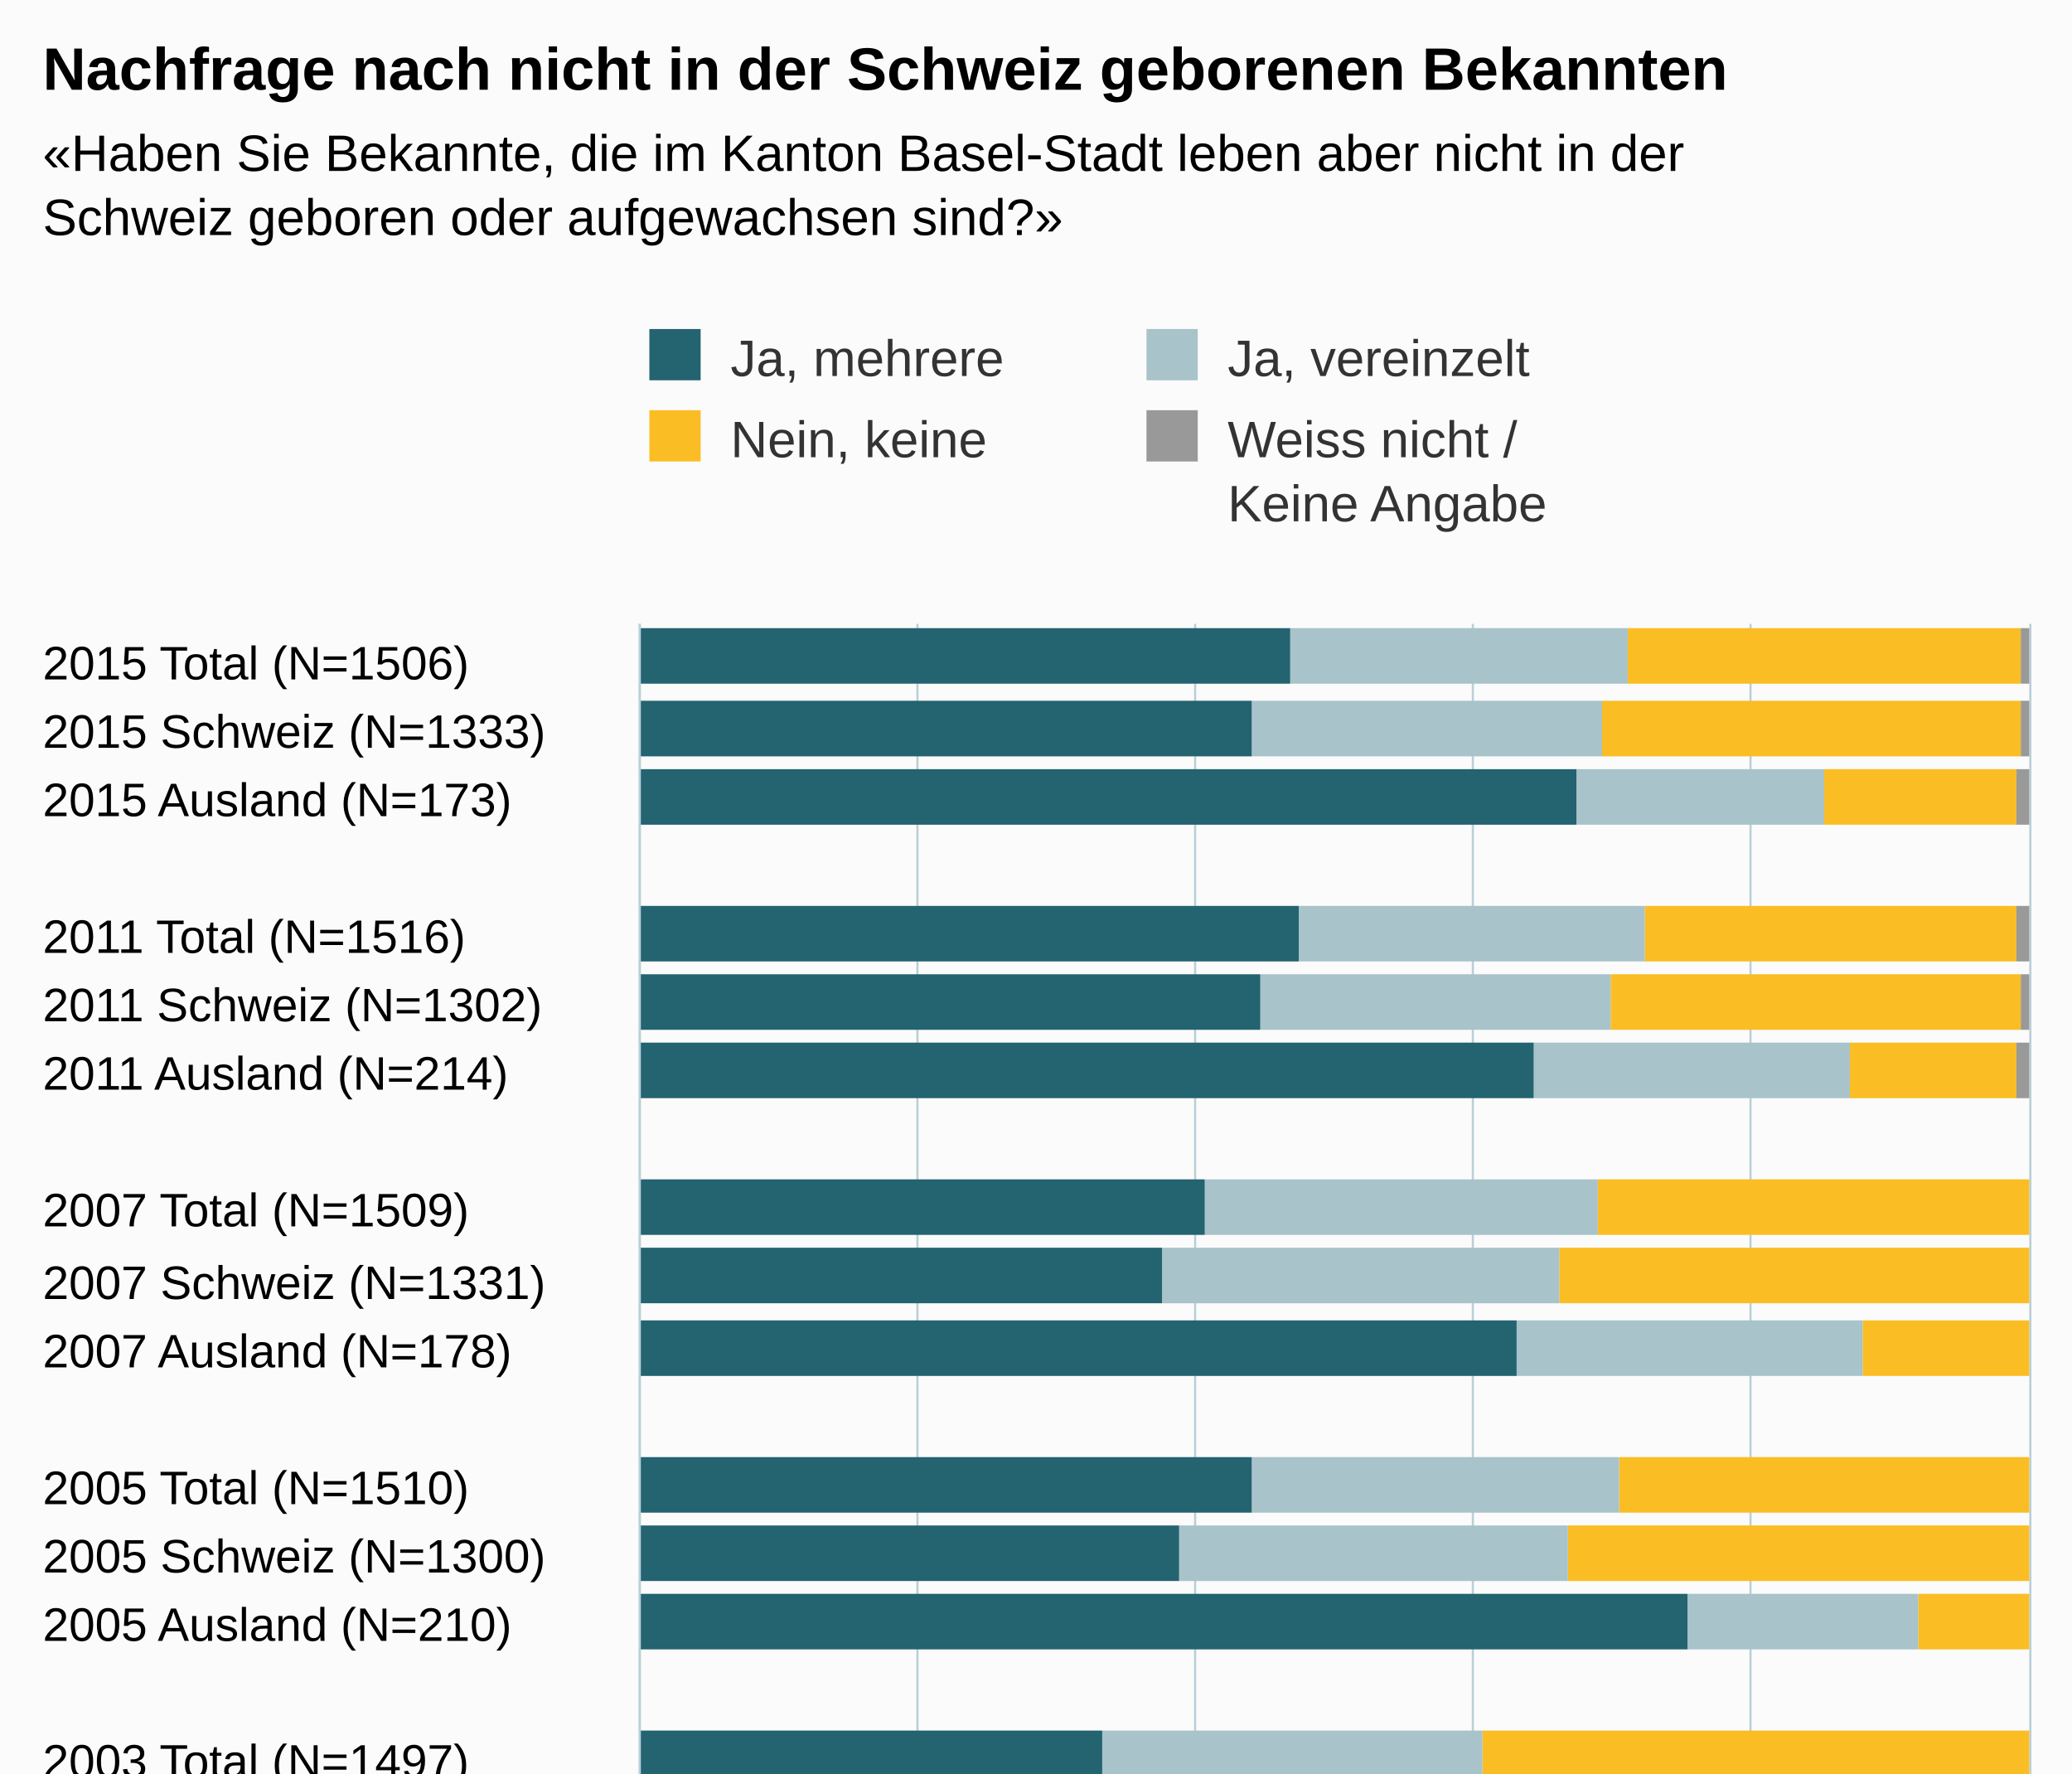
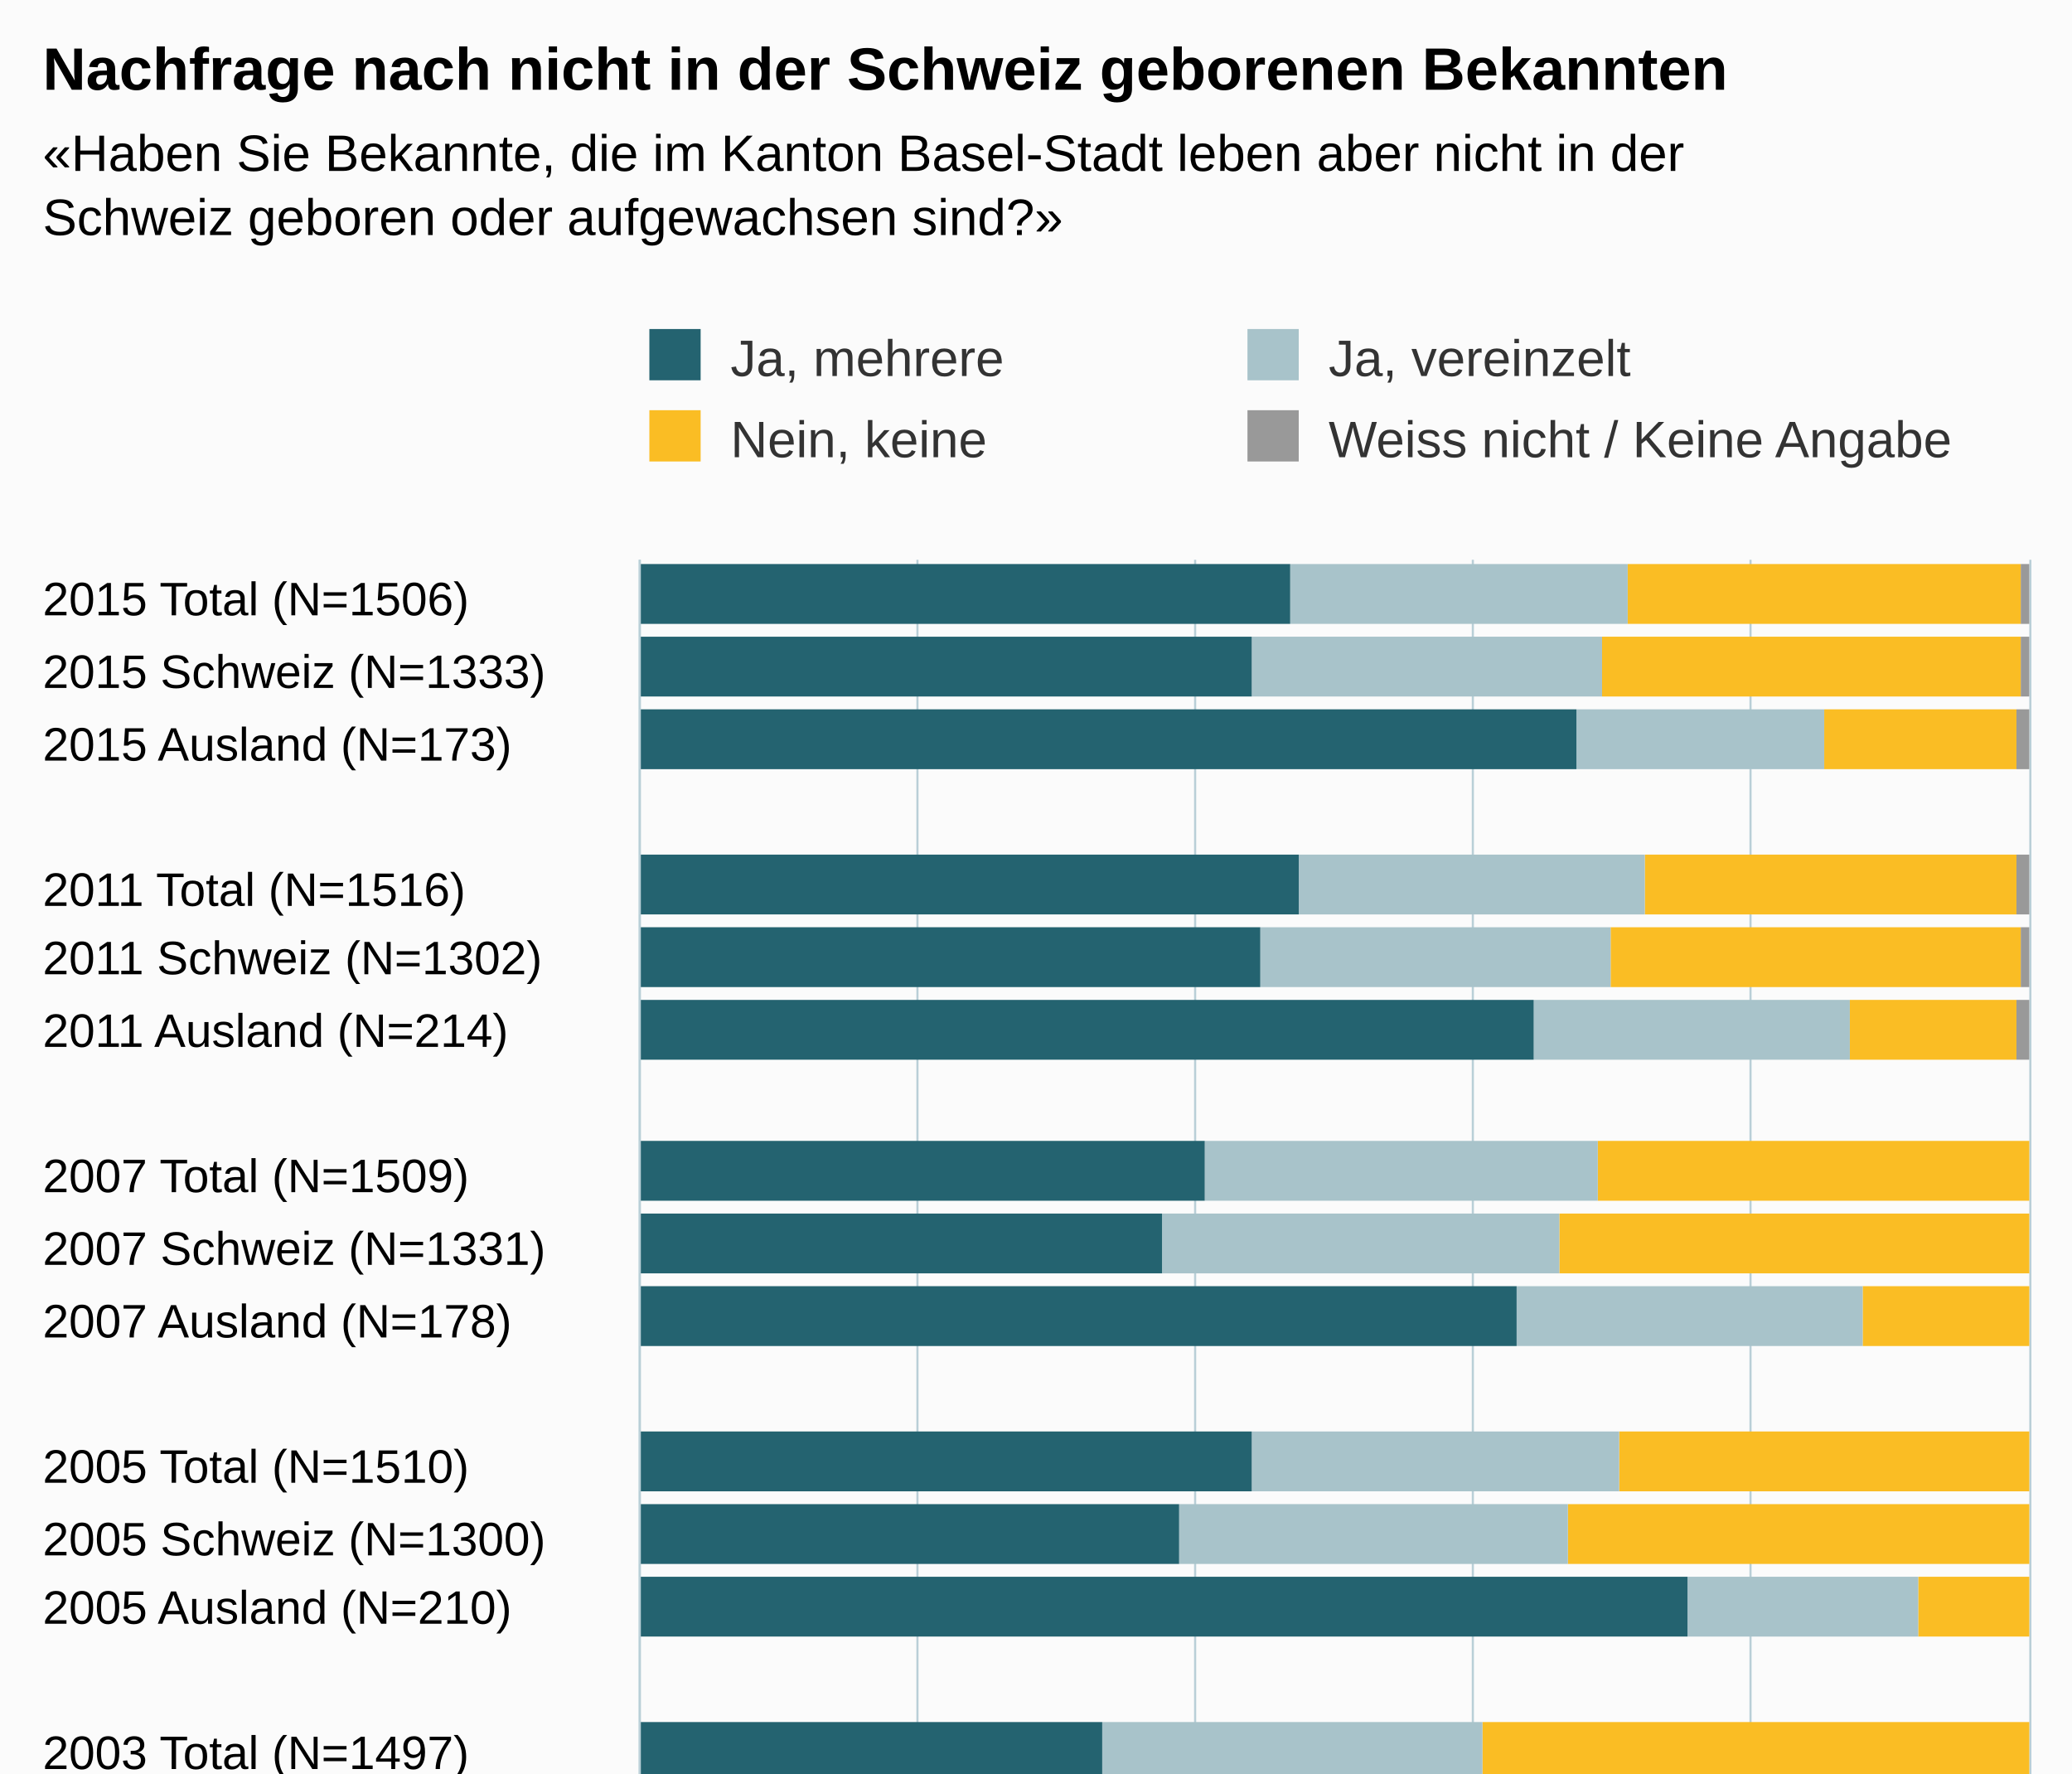
<svg xmlns="http://www.w3.org/2000/svg" version="1.1" class="highcharts-root" style="font-family:Arial;font-size:12px;" viewBox="0 0 485 415">
  <defs>
-     <clipPath id="highcharts-4sijv55-6">
-       <rect x="0" y="0" width="306" height="325" fill="none" />
+     <clipPath id="highcharts-zkkpzjk-6">
+       <rect x="0" y="0" width="321" height="325" fill="none" />
    </clipPath>
-     <clipPath id="highcharts-4sijv55-7">
-       <rect x="0" y="0" width="306" height="325" fill="none" />
+     <clipPath id="highcharts-zkkpzjk-7">
+       <rect x="0" y="0" width="321" height="325" fill="none" />
    </clipPath>
  </defs>
  <rect fill="#fbfbfb" class="highcharts-background" x="0" y="0" width="485" height="513" rx="0" ry="0" />
-   <rect fill="none" class="highcharts-plot-background" x="150" y="146" width="325" height="306" />
+   <rect fill="none" class="highcharts-plot-background" x="150" y="131" width="325" height="321" />
  <g class="highcharts-pane-group" data-z-index="0" />
  <g class="highcharts-grid highcharts-xaxis-grid " data-z-index="1">
-     <path fill="none" data-z-index="1" class="highcharts-grid-line" d="M 150 162.5 L 475 162.5" opacity="1" />
-     <path fill="none" data-z-index="1" class="highcharts-grid-line" d="M 150 178.5 L 475 178.5" opacity="1" />
-     <path fill="none" data-z-index="1" class="highcharts-grid-line" d="M 150 194.5 L 475 194.5" opacity="1" />
-     <path fill="none" data-z-index="1" class="highcharts-grid-line" d="M 150 210.5 L 475 210.5" opacity="1" />
-     <path fill="none" data-z-index="1" class="highcharts-grid-line" d="M 150 227.5 L 475 227.5" opacity="1" />
-     <path fill="none" data-z-index="1" class="highcharts-grid-line" d="M 150 243.5 L 475 243.5" opacity="1" />
-     <path fill="none" data-z-index="1" class="highcharts-grid-line" d="M 150 259.5 L 475 259.5" opacity="1" />
-     <path fill="none" data-z-index="1" class="highcharts-grid-line" d="M 150 275.5 L 475 275.5" opacity="1" />
-     <path fill="none" data-z-index="1" class="highcharts-grid-line" d="M 150 291.5 L 475 291.5" opacity="1" />
-     <path fill="none" data-z-index="1" class="highcharts-grid-line" d="M 150 307.5 L 475 307.5" opacity="1" />
-     <path fill="none" data-z-index="1" class="highcharts-grid-line" d="M 150 323.5 L 475 323.5" opacity="1" />
-     <path fill="none" data-z-index="1" class="highcharts-grid-line" d="M 150 339.5 L 475 339.5" opacity="1" />
-     <path fill="none" data-z-index="1" class="highcharts-grid-line" d="M 150 355.5 L 475 355.5" opacity="1" />
-     <path fill="none" data-z-index="1" class="highcharts-grid-line" d="M 150 371.5 L 475 371.5" opacity="1" />
-     <path fill="none" data-z-index="1" class="highcharts-grid-line" d="M 150 388.5 L 475 388.5" opacity="1" />
-     <path fill="none" data-z-index="1" class="highcharts-grid-line" d="M 150 404.5 L 475 404.5" opacity="1" />
-     <path fill="none" data-z-index="1" class="highcharts-grid-line" d="M 150 420.5 L 475 420.5" opacity="1" />
-     <path fill="none" data-z-index="1" class="highcharts-grid-line" d="M 150 436.5 L 475 436.5" opacity="1" />
+     <path fill="none" data-z-index="1" class="highcharts-grid-line" d="M 150 148.5 L 475 148.5" opacity="1" />
+     <path fill="none" data-z-index="1" class="highcharts-grid-line" d="M 150 165.5 L 475 165.5" opacity="1" />
+     <path fill="none" data-z-index="1" class="highcharts-grid-line" d="M 150 182.5 L 475 182.5" opacity="1" />
+     <path fill="none" data-z-index="1" class="highcharts-grid-line" d="M 150 199.5 L 475 199.5" opacity="1" />
+     <path fill="none" data-z-index="1" class="highcharts-grid-line" d="M 150 215.5 L 475 215.5" opacity="1" />
+     <path fill="none" data-z-index="1" class="highcharts-grid-line" d="M 150 232.5 L 475 232.5" opacity="1" />
+     <path fill="none" data-z-index="1" class="highcharts-grid-line" d="M 150 249.5 L 475 249.5" opacity="1" />
+     <path fill="none" data-z-index="1" class="highcharts-grid-line" d="M 150 266.5 L 475 266.5" opacity="1" />
+     <path fill="none" data-z-index="1" class="highcharts-grid-line" d="M 150 283.5 L 475 283.5" opacity="1" />
+     <path fill="none" data-z-index="1" class="highcharts-grid-line" d="M 150 300.5 L 475 300.5" opacity="1" />
+     <path fill="none" data-z-index="1" class="highcharts-grid-line" d="M 150 317.5 L 475 317.5" opacity="1" />
+     <path fill="none" data-z-index="1" class="highcharts-grid-line" d="M 150 334.5 L 475 334.5" opacity="1" />
+     <path fill="none" data-z-index="1" class="highcharts-grid-line" d="M 150 351.5 L 475 351.5" opacity="1" />
+     <path fill="none" data-z-index="1" class="highcharts-grid-line" d="M 150 368.5 L 475 368.5" opacity="1" />
+     <path fill="none" data-z-index="1" class="highcharts-grid-line" d="M 150 384.5 L 475 384.5" opacity="1" />
+     <path fill="none" data-z-index="1" class="highcharts-grid-line" d="M 150 401.5 L 475 401.5" opacity="1" />
+     <path fill="none" data-z-index="1" class="highcharts-grid-line" d="M 150 418.5 L 475 418.5" opacity="1" />
+     <path fill="none" data-z-index="1" class="highcharts-grid-line" d="M 150 435.5 L 475 435.5" opacity="1" />
    <path fill="none" data-z-index="1" class="highcharts-grid-line" d="M 150 452.5 L 475 452.5" opacity="1" />
-     <path fill="none" data-z-index="1" class="highcharts-grid-line" d="M 150 146.5 L 475 146.5" opacity="1" />
+     <path fill="none" data-z-index="1" class="highcharts-grid-line" d="M 150 131.5 L 475 131.5" opacity="1" />
  </g>
  <g class="highcharts-grid highcharts-yaxis-grid " data-z-index="1">
-     <path fill="none" stroke="#B9CFD7" stroke-width="0.5" data-z-index="1" class="highcharts-grid-line" d="M 149.75 146 L 149.75 452" opacity="1" />
-     <path fill="none" stroke="#B9CFD7" stroke-width="0.5" data-z-index="1" class="highcharts-grid-line" d="M 214.75 146 L 214.75 452" opacity="1" />
-     <path fill="none" stroke="#B9CFD7" stroke-width="0.5" data-z-index="1" class="highcharts-grid-line" d="M 279.75 146 L 279.75 452" opacity="1" />
-     <path fill="none" stroke="#B9CFD7" stroke-width="0.5" data-z-index="1" class="highcharts-grid-line" d="M 344.75 146 L 344.75 452" opacity="1" />
-     <path fill="none" stroke="#B9CFD7" stroke-width="0.5" data-z-index="1" class="highcharts-grid-line" d="M 409.75 146 L 409.75 452" opacity="1" />
-     <path fill="none" stroke="#B9CFD7" stroke-width="0.5" data-z-index="1" class="highcharts-grid-line" d="M 475.25 146 L 475.25 452" opacity="1" />
-   </g>
-   <rect fill="none" class="highcharts-plot-border" data-z-index="1" x="150" y="146" width="325" height="306" />
+     <path fill="none" stroke="#B9CFD7" stroke-width="0.5" data-z-index="1" class="highcharts-grid-line" d="M 149.75 131 L 149.75 452" opacity="1" />
+     <path fill="none" stroke="#B9CFD7" stroke-width="0.5" data-z-index="1" class="highcharts-grid-line" d="M 214.75 131 L 214.75 452" opacity="1" />
+     <path fill="none" stroke="#B9CFD7" stroke-width="0.5" data-z-index="1" class="highcharts-grid-line" d="M 279.75 131 L 279.75 452" opacity="1" />
+     <path fill="none" stroke="#B9CFD7" stroke-width="0.5" data-z-index="1" class="highcharts-grid-line" d="M 344.75 131 L 344.75 452" opacity="1" />
+     <path fill="none" stroke="#B9CFD7" stroke-width="0.5" data-z-index="1" class="highcharts-grid-line" d="M 409.75 131 L 409.75 452" opacity="1" />
+     <path fill="none" stroke="#B9CFD7" stroke-width="0.5" data-z-index="1" class="highcharts-grid-line" d="M 475.25 131 L 475.25 452" opacity="1" />
+   </g>
+   <rect fill="none" class="highcharts-plot-border" data-z-index="1" x="150" y="131" width="325" height="321" />
  <g class="highcharts-axis highcharts-xaxis " data-z-index="2">
-     <path fill="none" class="highcharts-axis-line" stroke="#B9CFD7" stroke-width="0.5" data-z-index="7" d="M 149.75 146 L 149.75 452" />
+     <path fill="none" class="highcharts-axis-line" stroke="#B9CFD7" stroke-width="0.5" data-z-index="7" d="M 149.75 131 L 149.75 452" />
  </g>
  <g class="highcharts-axis highcharts-yaxis " data-z-index="2">
    <path fill="none" class="highcharts-axis-line" data-z-index="7" d="M 150 452 L 475 452" />
  </g>
  <g class="highcharts-series-group" data-z-index="3">
-     <g data-z-index="0.1" class="highcharts-series highcharts-series-0 highcharts-column-series " transform="translate(475,452) rotate(90) scale(-1,1) scale(1 1)" clip-path="url(#highcharts-4sijv55-7)">
-       <rect x="292" y="0" width="13" height="2" fill="#999999" class="highcharts-point" />
-       <rect x="275" y="0" width="13" height="2" fill="#999999" class="highcharts-point" />
-       <rect x="259" y="0" width="13" height="3" fill="#999999" class="highcharts-point" />
-       <rect x="227" y="0" width="13" height="3" fill="#999999" class="highcharts-point" />
-       <rect x="211" y="0" width="13" height="2" fill="#999999" class="highcharts-point" />
-       <rect x="195" y="0" width="13" height="3" fill="#999999" class="highcharts-point" />
-       <rect x="163" y="1" width="13" height="0" fill="#999999" class="highcharts-point" />
-       <rect x="147" y="1" width="13" height="0" fill="#999999" class="highcharts-point" />
-       <rect x="130" y="1" width="13" height="0" fill="#999999" class="highcharts-point" />
-       <rect x="98" y="1" width="13" height="0" fill="#999999" class="highcharts-point" />
-       <rect x="82" y="1" width="13" height="0" fill="#999999" class="highcharts-point" />
-       <rect x="66" y="1" width="13" height="0" fill="#999999" class="highcharts-point" />
-       <rect x="34" y="1" width="13" height="0" fill="#999999" class="highcharts-point" />
-       <rect x="18" y="1" width="13" height="0" fill="#999999" class="highcharts-point" />
-       <rect x="2" y="1" width="13" height="0" fill="#999999" class="highcharts-point" />
+     <g data-z-index="0.1" class="highcharts-series highcharts-series-0 highcharts-column-series " transform="translate(475,452) rotate(90) scale(-1,1) scale(1 1)" clip-path="url(#highcharts-zkkpzjk-7)">
+       <rect x="306" y="0" width="14" height="2" fill="#999999" class="highcharts-point" />
+       <rect x="289" y="0" width="14" height="2" fill="#999999" class="highcharts-point" />
+       <rect x="272" y="0" width="14" height="3" fill="#999999" class="highcharts-point" />
+       <rect x="238" y="0" width="14" height="3" fill="#999999" class="highcharts-point" />
+       <rect x="221" y="0" width="14" height="2" fill="#999999" class="highcharts-point" />
+       <rect x="204" y="0" width="14" height="3" fill="#999999" class="highcharts-point" />
+       <rect x="171" y="1" width="14" height="0" fill="#999999" class="highcharts-point" />
+       <rect x="154" y="1" width="14" height="0" fill="#999999" class="highcharts-point" />
+       <rect x="137" y="1" width="14" height="0" fill="#999999" class="highcharts-point" />
+       <rect x="103" y="1" width="14" height="0" fill="#999999" class="highcharts-point" />
+       <rect x="86" y="1" width="14" height="0" fill="#999999" class="highcharts-point" />
+       <rect x="69" y="1" width="14" height="0" fill="#999999" class="highcharts-point" />
+       <rect x="35" y="1" width="14" height="0" fill="#999999" class="highcharts-point" />
+       <rect x="19" y="1" width="14" height="0" fill="#999999" class="highcharts-point" />
+       <rect x="2" y="1" width="14" height="0" fill="#999999" class="highcharts-point" />
    </g>
    <g data-z-index="0.1" class="highcharts-markers highcharts-series-0 highcharts-column-series " transform="translate(475,452) rotate(90) scale(-1,1) scale(1 1)" clip-path="none" />
-     <g data-z-index="0.1" class="highcharts-series highcharts-series-1 highcharts-column-series " transform="translate(475,452) rotate(90) scale(-1,1) scale(1 1)" clip-path="url(#highcharts-4sijv55-7)">
-       <rect x="292" y="2" width="13" height="92" fill="#FABD24" class="highcharts-point" />
-       <rect x="275" y="2" width="13" height="98" fill="#FABD24" class="highcharts-point" />
-       <rect x="259" y="3" width="13" height="45" fill="#FABD24" class="highcharts-point" />
-       <rect x="227" y="3" width="13" height="87" fill="#FABD24" class="highcharts-point" />
-       <rect x="211" y="2" width="13" height="96" fill="#FABD24" class="highcharts-point" />
-       <rect x="195" y="3" width="13" height="39" fill="#FABD24" class="highcharts-point" />
-       <rect x="163" y="0" width="13" height="101" fill="#FABD24" class="highcharts-point" />
-       <rect x="147" y="0" width="13" height="110" fill="#FABD24" class="highcharts-point" />
-       <rect x="130" y="0" width="13" height="39" fill="#FABD24" class="highcharts-point" />
-       <rect x="98" y="0" width="13" height="96" fill="#FABD24" class="highcharts-point" />
-       <rect x="82" y="0" width="13" height="108" fill="#FABD24" class="highcharts-point" />
-       <rect x="66" y="0" width="13" height="26" fill="#FABD24" class="highcharts-point" />
-       <rect x="34" y="0" width="13" height="128" fill="#FABD24" class="highcharts-point" />
-       <rect x="18" y="0" width="13" height="139" fill="#FABD24" class="highcharts-point" />
-       <rect x="2" y="0" width="13" height="55" fill="#FABD24" class="highcharts-point" />
+     <g data-z-index="0.1" class="highcharts-series highcharts-series-1 highcharts-column-series " transform="translate(475,452) rotate(90) scale(-1,1) scale(1 1)" clip-path="url(#highcharts-zkkpzjk-7)">
+       <rect x="306" y="2" width="14" height="92" fill="#FABD24" class="highcharts-point" />
+       <rect x="289" y="2" width="14" height="98" fill="#FABD24" class="highcharts-point" />
+       <rect x="272" y="3" width="14" height="45" fill="#FABD24" class="highcharts-point" />
+       <rect x="238" y="3" width="14" height="87" fill="#FABD24" class="highcharts-point" />
+       <rect x="221" y="2" width="14" height="96" fill="#FABD24" class="highcharts-point" />
+       <rect x="204" y="3" width="14" height="39" fill="#FABD24" class="highcharts-point" />
+       <rect x="171" y="0" width="14" height="101" fill="#FABD24" class="highcharts-point" />
+       <rect x="154" y="0" width="14" height="110" fill="#FABD24" class="highcharts-point" />
+       <rect x="137" y="0" width="14" height="39" fill="#FABD24" class="highcharts-point" />
+       <rect x="103" y="0" width="14" height="96" fill="#FABD24" class="highcharts-point" />
+       <rect x="86" y="0" width="14" height="108" fill="#FABD24" class="highcharts-point" />
+       <rect x="69" y="0" width="14" height="26" fill="#FABD24" class="highcharts-point" />
+       <rect x="35" y="0" width="14" height="128" fill="#FABD24" class="highcharts-point" />
+       <rect x="19" y="0" width="14" height="139" fill="#FABD24" class="highcharts-point" />
+       <rect x="2" y="0" width="14" height="55" fill="#FABD24" class="highcharts-point" />
    </g>
    <g data-z-index="0.1" class="highcharts-markers highcharts-series-1 highcharts-column-series " transform="translate(475,452) rotate(90) scale(-1,1) scale(1 1)" clip-path="none" />
-     <g data-z-index="0.1" class="highcharts-series highcharts-series-2 highcharts-column-series " transform="translate(475,452) rotate(90) scale(-1,1) scale(1 1)" clip-path="url(#highcharts-4sijv55-7)">
-       <rect x="292" y="94" width="13" height="79" fill="#A8C3CA" class="highcharts-point" />
-       <rect x="275" y="100" width="13" height="82" fill="#A8C3CA" class="highcharts-point" />
-       <rect x="259" y="48" width="13" height="58" fill="#A8C3CA" class="highcharts-point" />
-       <rect x="227" y="90" width="13" height="81" fill="#A8C3CA" class="highcharts-point" />
-       <rect x="211" y="98" width="13" height="82" fill="#A8C3CA" class="highcharts-point" />
-       <rect x="195" y="42" width="13" height="74" fill="#A8C3CA" class="highcharts-point" />
-       <rect x="163" y="101" width="13" height="92" fill="#A8C3CA" class="highcharts-point" />
-       <rect x="147" y="110" width="13" height="93" fill="#A8C3CA" class="highcharts-point" />
-       <rect x="130" y="39" width="13" height="81" fill="#A8C3CA" class="highcharts-point" />
-       <rect x="98" y="96" width="13" height="86" fill="#A8C3CA" class="highcharts-point" />
-       <rect x="82" y="108" width="13" height="91" fill="#A8C3CA" class="highcharts-point" />
-       <rect x="66" y="26" width="13" height="54" fill="#A8C3CA" class="highcharts-point" />
-       <rect x="34" y="128" width="13" height="89" fill="#A8C3CA" class="highcharts-point" />
-       <rect x="18" y="139" width="13" height="93" fill="#A8C3CA" class="highcharts-point" />
-       <rect x="2" y="55" width="13" height="72" fill="#A8C3CA" class="highcharts-point" />
+     <g data-z-index="0.1" class="highcharts-series highcharts-series-2 highcharts-column-series " transform="translate(475,452) rotate(90) scale(-1,1) scale(1 1)" clip-path="url(#highcharts-zkkpzjk-7)">
+       <rect x="306" y="94" width="14" height="79" fill="#A8C3CA" class="highcharts-point" />
+       <rect x="289" y="100" width="14" height="82" fill="#A8C3CA" class="highcharts-point" />
+       <rect x="272" y="48" width="14" height="58" fill="#A8C3CA" class="highcharts-point" />
+       <rect x="238" y="90" width="14" height="81" fill="#A8C3CA" class="highcharts-point" />
+       <rect x="221" y="98" width="14" height="82" fill="#A8C3CA" class="highcharts-point" />
+       <rect x="204" y="42" width="14" height="74" fill="#A8C3CA" class="highcharts-point" />
+       <rect x="171" y="101" width="14" height="92" fill="#A8C3CA" class="highcharts-point" />
+       <rect x="154" y="110" width="14" height="93" fill="#A8C3CA" class="highcharts-point" />
+       <rect x="137" y="39" width="14" height="81" fill="#A8C3CA" class="highcharts-point" />
+       <rect x="103" y="96" width="14" height="86" fill="#A8C3CA" class="highcharts-point" />
+       <rect x="86" y="108" width="14" height="91" fill="#A8C3CA" class="highcharts-point" />
+       <rect x="69" y="26" width="14" height="54" fill="#A8C3CA" class="highcharts-point" />
+       <rect x="35" y="128" width="14" height="89" fill="#A8C3CA" class="highcharts-point" />
+       <rect x="19" y="139" width="14" height="93" fill="#A8C3CA" class="highcharts-point" />
+       <rect x="2" y="55" width="14" height="72" fill="#A8C3CA" class="highcharts-point" />
    </g>
    <g data-z-index="0.1" class="highcharts-markers highcharts-series-2 highcharts-column-series " transform="translate(475,452) rotate(90) scale(-1,1) scale(1 1)" clip-path="none" />
-     <g data-z-index="0.1" class="highcharts-series highcharts-series-3 highcharts-column-series " transform="translate(475,452) rotate(90) scale(-1,1) scale(1 1)" clip-path="url(#highcharts-4sijv55-7)">
-       <rect x="292" y="173" width="13" height="153" fill="#246370" class="highcharts-point" />
-       <rect x="275" y="182" width="13" height="144" fill="#246370" class="highcharts-point" />
-       <rect x="259" y="106" width="13" height="220" fill="#246370" class="highcharts-point" />
-       <rect x="227" y="171" width="13" height="155" fill="#246370" class="highcharts-point" />
-       <rect x="211" y="180" width="13" height="146" fill="#246370" class="highcharts-point" />
-       <rect x="195" y="116" width="13" height="210" fill="#246370" class="highcharts-point" />
-       <rect x="163" y="193" width="13" height="133" fill="#246370" class="highcharts-point" />
-       <rect x="147" y="203" width="13" height="123" fill="#246370" class="highcharts-point" />
-       <rect x="130" y="120" width="13" height="206" fill="#246370" class="highcharts-point" />
-       <rect x="98" y="182" width="13" height="144" fill="#246370" class="highcharts-point" />
-       <rect x="82" y="199" width="13" height="127" fill="#246370" class="highcharts-point" />
-       <rect x="66" y="80" width="13" height="246" fill="#246370" class="highcharts-point" />
-       <rect x="34" y="217" width="13" height="109" fill="#246370" class="highcharts-point" />
-       <rect x="18" y="232" width="13" height="94" fill="#246370" class="highcharts-point" />
-       <rect x="2" y="127" width="13" height="199" fill="#246370" class="highcharts-point" />
+     <g data-z-index="0.1" class="highcharts-series highcharts-series-3 highcharts-column-series " transform="translate(475,452) rotate(90) scale(-1,1) scale(1 1)" clip-path="url(#highcharts-zkkpzjk-7)">
+       <rect x="306" y="173" width="14" height="153" fill="#246370" class="highcharts-point" />
+       <rect x="289" y="182" width="14" height="144" fill="#246370" class="highcharts-point" />
+       <rect x="272" y="106" width="14" height="220" fill="#246370" class="highcharts-point" />
+       <rect x="238" y="171" width="14" height="155" fill="#246370" class="highcharts-point" />
+       <rect x="221" y="180" width="14" height="146" fill="#246370" class="highcharts-point" />
+       <rect x="204" y="116" width="14" height="210" fill="#246370" class="highcharts-point" />
+       <rect x="171" y="193" width="14" height="133" fill="#246370" class="highcharts-point" />
+       <rect x="154" y="203" width="14" height="123" fill="#246370" class="highcharts-point" />
+       <rect x="137" y="120" width="14" height="206" fill="#246370" class="highcharts-point" />
+       <rect x="103" y="182" width="14" height="144" fill="#246370" class="highcharts-point" />
+       <rect x="86" y="199" width="14" height="127" fill="#246370" class="highcharts-point" />
+       <rect x="69" y="80" width="14" height="246" fill="#246370" class="highcharts-point" />
+       <rect x="35" y="217" width="14" height="109" fill="#246370" class="highcharts-point" />
+       <rect x="19" y="232" width="14" height="94" fill="#246370" class="highcharts-point" />
+       <rect x="2" y="127" width="14" height="199" fill="#246370" class="highcharts-point" />
    </g>
    <g data-z-index="0.1" class="highcharts-markers highcharts-series-3 highcharts-column-series " transform="translate(475,452) rotate(90) scale(-1,1) scale(1 1)" clip-path="none" />
  </g>
  <text x="10" text-anchor="start" class="highcharts-title" data-z-index="4" style="color:#000000;font-size:14px;font-weight:bold;fill:#000000;" y="21">
    <tspan>Nachfrage nach nicht in der Schweiz geborenen Bekannten</tspan>
  </text>
  <text x="10" text-anchor="start" class="highcharts-subtitle" data-z-index="4" style="color:#000000;font-size:12px;fill:#000000;" y="40">
    <tspan>«Haben Sie Bekannte, die im Kanton Basel-Stadt leben aber nicht in der</tspan>
    <tspan dy="15" x="10">Schweiz geboren oder aufgewachsen sind?»</tspan>
  </text>
  <g class="highcharts-legend" data-z-index="7" transform="translate(142,70)">
-     <rect fill="none" class="highcharts-legend-box" rx="0" ry="0" x="0" y="0" width="228" height="64" visibility="visible" />
+     <rect fill="none" class="highcharts-legend-box" rx="0" ry="0" x="0" y="0" width="276" height="49" visibility="visible" />
    <g data-z-index="1">
      <g>
        <g class="highcharts-legend-item highcharts-column-series highcharts-color-undefined highcharts-series-3" data-z-index="1" transform="translate(8,3)">
-           <text x="21" style="color:#333333;font-size:12px;font-weight:normal;cursor:pointer;fill:#333333;" text-anchor="start" data-z-index="2" y="15">
+           <text x="21" style="color:#333333;font-size:12px;font-weight:normal;cursor:pointer;white-space:nowrap;fill:#333333;" text-anchor="start" data-z-index="2" y="15">
            <tspan>Ja, mehrere</tspan>
          </text>
          <rect x="2" y="4" width="12" height="12" fill="#246370" class="highcharts-point" data-z-index="3" />
        </g>
-         <g class="highcharts-legend-item highcharts-column-series highcharts-color-undefined highcharts-series-2" data-z-index="1" transform="translate(124.3594,3)">
-           <text x="21" y="15" style="color:#333333;font-size:12px;font-weight:normal;cursor:pointer;fill:#333333;" text-anchor="start" data-z-index="2">
+         <g class="highcharts-legend-item highcharts-column-series highcharts-color-undefined highcharts-series-2" data-z-index="1" transform="translate(148,3)">
+           <text x="21" y="15" style="color:#333333;font-size:12px;font-weight:normal;cursor:pointer;white-space:nowrap;fill:#333333;" text-anchor="start" data-z-index="2">
            <tspan>Ja, vereinzelt</tspan>
          </text>
          <rect x="2" y="4" width="12" height="12" fill="#A8C3CA" class="highcharts-point" data-z-index="3" />
        </g>
        <g class="highcharts-legend-item highcharts-column-series highcharts-color-undefined highcharts-series-1" data-z-index="1" transform="translate(8,22)">
-           <text x="21" y="15" style="color:#333333;font-size:12px;font-weight:normal;cursor:pointer;fill:#333333;" text-anchor="start" data-z-index="2">
+           <text x="21" y="15" style="color:#333333;font-size:12px;font-weight:normal;cursor:pointer;white-space:nowrap;fill:#333333;" text-anchor="start" data-z-index="2">
            <tspan>Nein, keine</tspan>
          </text>
          <rect x="2" y="4" width="12" height="12" fill="#FABD24" class="highcharts-point" data-z-index="3" />
        </g>
-         <g class="highcharts-legend-item highcharts-column-series highcharts-color-undefined highcharts-series-0" data-z-index="1" transform="translate(124.3594,22)">
-           <text x="21" y="15" style="color:#333333;font-size:12px;font-weight:normal;cursor:pointer;fill:#333333;" text-anchor="start" data-z-index="2">
-             <tspan>Weiss nicht /</tspan>
-             <tspan x="21" dy="15">Keine Angabe</tspan>
+         <g class="highcharts-legend-item highcharts-column-series highcharts-color-undefined highcharts-series-0" data-z-index="1" transform="translate(148,22)">
+           <text x="21" y="15" style="color:#333333;font-size:12px;font-weight:normal;cursor:pointer;white-space:nowrap;fill:#333333;" text-anchor="start" data-z-index="2">
+             <tspan>Weiss nicht / Keine Angabe</tspan>
          </text>
          <rect x="2" y="4" width="12" height="12" fill="#999999" class="highcharts-point" data-z-index="3" />
        </g>
      </g>
    </g>
  </g>
  <g class="highcharts-axis-labels highcharts-xaxis-labels " data-z-index="7">
-     <text x="10" style="color:#000000;cursor:default;font-size:11px;white-space:nowrap;fill:#000000;" text-anchor="start" transform="translate(0,0)" y="159" opacity="1">
+     <text x="10" style="color:#000000;cursor:default;font-size:11px;white-space:nowrap;fill:#000000;" text-anchor="start" transform="translate(0,0)" y="144" opacity="1">
      <tspan>2015 Total (N=1506)</tspan>
    </text>
-     <text x="10" style="color:#000000;cursor:default;font-size:11px;white-space:nowrap;fill:#000000;" text-anchor="start" transform="translate(0,0)" y="175" opacity="1">
+     <text x="10" style="color:#000000;cursor:default;font-size:11px;white-space:nowrap;fill:#000000;" text-anchor="start" transform="translate(0,0)" y="161" opacity="1">
      <tspan>2015 Schweiz (N=1333)</tspan>
    </text>
-     <text x="10" style="color:#000000;cursor:default;font-size:11px;white-space:nowrap;fill:#000000;" text-anchor="start" transform="translate(0,0)" y="191" opacity="1">
+     <text x="10" style="color:#000000;cursor:default;font-size:11px;white-space:nowrap;fill:#000000;" text-anchor="start" transform="translate(0,0)" y="178" opacity="1">
      <tspan>2015 Ausland (N=173)</tspan>
    </text>
-     <text x="10" style="color:#000000;cursor:default;font-size:11px;white-space:nowrap;fill:#000000;" text-anchor="start" transform="translate(0,0)" y="213" opacity="1" />
-     <text x="10" style="color:#000000;cursor:default;font-size:11px;white-space:nowrap;fill:#000000;" text-anchor="start" transform="translate(0,0)" y="223" opacity="1">
+     <text x="10" style="color:#000000;cursor:default;font-size:11px;white-space:nowrap;fill:#000000;" text-anchor="start" transform="translate(0,0)" y="201" opacity="1" />
+     <text x="10" style="color:#000000;cursor:default;font-size:11px;white-space:nowrap;fill:#000000;" text-anchor="start" transform="translate(0,0)" y="212" opacity="1">
      <tspan>2011 Total (N=1516)</tspan>
    </text>
-     <text x="10" style="color:#000000;cursor:default;font-size:11px;white-space:nowrap;fill:#000000;" text-anchor="start" transform="translate(0,0)" y="239" opacity="1">
+     <text x="10" style="color:#000000;cursor:default;font-size:11px;white-space:nowrap;fill:#000000;" text-anchor="start" transform="translate(0,0)" y="228" opacity="1">
      <tspan>2011 Schweiz (N=1302)</tspan>
    </text>
-     <text x="10" style="color:#000000;cursor:default;font-size:11px;white-space:nowrap;fill:#000000;" text-anchor="start" transform="translate(0,0)" y="255" opacity="1">
+     <text x="10" style="color:#000000;cursor:default;font-size:11px;white-space:nowrap;fill:#000000;" text-anchor="start" transform="translate(0,0)" y="245" opacity="1">
      <tspan>2011 Ausland (N=214)</tspan>
    </text>
-     <text x="10" style="color:#000000;cursor:default;font-size:11px;white-space:nowrap;fill:#000000;" text-anchor="start" transform="translate(0,0)" y="278" opacity="1" />
-     <text x="10" style="color:#000000;cursor:default;font-size:11px;white-space:nowrap;fill:#000000;" text-anchor="start" transform="translate(0,0)" y="287" opacity="1">
+     <text x="10" style="color:#000000;cursor:default;font-size:11px;white-space:nowrap;fill:#000000;" text-anchor="start" transform="translate(0,0)" y="269" opacity="1" />
+     <text x="10" style="color:#000000;cursor:default;font-size:11px;white-space:nowrap;fill:#000000;" text-anchor="start" transform="translate(0,0)" y="279" opacity="1">
      <tspan>2007 Total (N=1509)</tspan>
    </text>
-     <text x="10" style="color:#000000;cursor:default;font-size:11px;white-space:nowrap;fill:#000000;" text-anchor="start" transform="translate(0,0)" y="304" opacity="1">
+     <text x="10" style="color:#000000;cursor:default;font-size:11px;white-space:nowrap;fill:#000000;" text-anchor="start" transform="translate(0,0)" y="296" opacity="1">
      <tspan>2007 Schweiz (N=1331)</tspan>
    </text>
-     <text x="10" style="color:#000000;cursor:default;font-size:11px;white-space:nowrap;fill:#000000;" text-anchor="start" transform="translate(0,0)" y="320" opacity="1">
+     <text x="10" style="color:#000000;cursor:default;font-size:11px;white-space:nowrap;fill:#000000;" text-anchor="start" transform="translate(0,0)" y="313" opacity="1">
      <tspan>2007 Ausland (N=178)</tspan>
    </text>
-     <text x="10" style="color:#000000;cursor:default;font-size:11px;white-space:nowrap;fill:#000000;" text-anchor="start" transform="translate(0,0)" y="342" opacity="1" />
-     <text x="10" style="color:#000000;cursor:default;font-size:11px;white-space:nowrap;fill:#000000;" text-anchor="start" transform="translate(0,0)" y="352" opacity="1">
+     <text x="10" style="color:#000000;cursor:default;font-size:11px;white-space:nowrap;fill:#000000;" text-anchor="start" transform="translate(0,0)" y="336" opacity="1" />
+     <text x="10" style="color:#000000;cursor:default;font-size:11px;white-space:nowrap;fill:#000000;" text-anchor="start" transform="translate(0,0)" y="347" opacity="1">
      <tspan>2005 Total (N=1510)</tspan>
    </text>
-     <text x="10" style="color:#000000;cursor:default;font-size:11px;white-space:nowrap;fill:#000000;" text-anchor="start" transform="translate(0,0)" y="368" opacity="1">
+     <text x="10" style="color:#000000;cursor:default;font-size:11px;white-space:nowrap;fill:#000000;" text-anchor="start" transform="translate(0,0)" y="364" opacity="1">
      <tspan>2005 Schweiz (N=1300)</tspan>
    </text>
-     <text x="10" style="color:#000000;cursor:default;font-size:11px;white-space:nowrap;fill:#000000;" text-anchor="start" transform="translate(0,0)" y="384" opacity="1">
+     <text x="10" style="color:#000000;cursor:default;font-size:11px;white-space:nowrap;fill:#000000;" text-anchor="start" transform="translate(0,0)" y="380" opacity="1">
      <tspan>2005 Ausland (N=210)</tspan>
    </text>
-     <text x="10" style="color:#000000;cursor:default;font-size:11px;white-space:nowrap;fill:#000000;" text-anchor="start" transform="translate(0,0)" y="407" opacity="1" />
-     <text x="10" style="color:#000000;cursor:default;font-size:11px;white-space:nowrap;fill:#000000;" text-anchor="start" transform="translate(0,0)" y="416" opacity="1">
+     <text x="10" style="color:#000000;cursor:default;font-size:11px;white-space:nowrap;fill:#000000;" text-anchor="start" transform="translate(0,0)" y="404" opacity="1" />
+     <text x="10" style="color:#000000;cursor:default;font-size:11px;white-space:nowrap;fill:#000000;" text-anchor="start" transform="translate(0,0)" y="414" opacity="1">
      <tspan>2003 Total (N=1497)</tspan>
    </text>
-     <text x="10" style="color:#000000;cursor:default;font-size:11px;white-space:nowrap;fill:#000000;" text-anchor="start" transform="translate(0,0)" y="432" opacity="1">
+     <text x="10" style="color:#000000;cursor:default;font-size:11px;white-space:nowrap;fill:#000000;" text-anchor="start" transform="translate(0,0)" y="431" opacity="1">
      <tspan>2003 Schweiz (N=1291)</tspan>
    </text>
    <text x="10" style="color:#000000;cursor:default;font-size:11px;white-space:nowrap;fill:#000000;" text-anchor="start" transform="translate(0,0)" y="448" opacity="1">
      <tspan>2003 Ausland (N=206)</tspan>
    </text>
  </g>
  <g class="highcharts-axis-labels highcharts-yaxis-labels " data-z-index="7">
    <text x="150" style="color:#000000;cursor:default;font-size:11px;fill:#000000;" text-anchor="middle" transform="translate(0,0)" y="471" opacity="1">0%</text>
    <text x="215" style="color:#000000;cursor:default;font-size:11px;fill:#000000;" text-anchor="middle" transform="translate(0,0)" y="471" opacity="1">20%</text>
    <text x="280" style="color:#000000;cursor:default;font-size:11px;fill:#000000;" text-anchor="middle" transform="translate(0,0)" y="471" opacity="1">40%</text>
    <text x="345" style="color:#000000;cursor:default;font-size:11px;fill:#000000;" text-anchor="middle" transform="translate(0,0)" y="471" opacity="1">60%</text>
    <text x="410" style="color:#000000;cursor:default;font-size:11px;fill:#000000;" text-anchor="middle" transform="translate(0,0)" y="471" opacity="1">80%</text>
    <text x="460.953" style="color:#000000;cursor:default;font-size:11px;fill:#000000;" text-anchor="middle" transform="translate(0,0)" y="471" opacity="1">100%</text>
  </g>
  <text x="10" class="highcharts-credits" text-anchor="start" data-z-index="8" style="cursor:default;color:#000000;font-size:10px;fill:#000000;" y="488">
    <tspan>Quelle: Statistisches Amt Basel-Stadt, kantonale Bevölkerungsbefragung: F17a.</tspan>
    <tspan x="10" dy="13">Zuletzt geändert: 2018-10-3</tspan>
  </text>
</svg>
